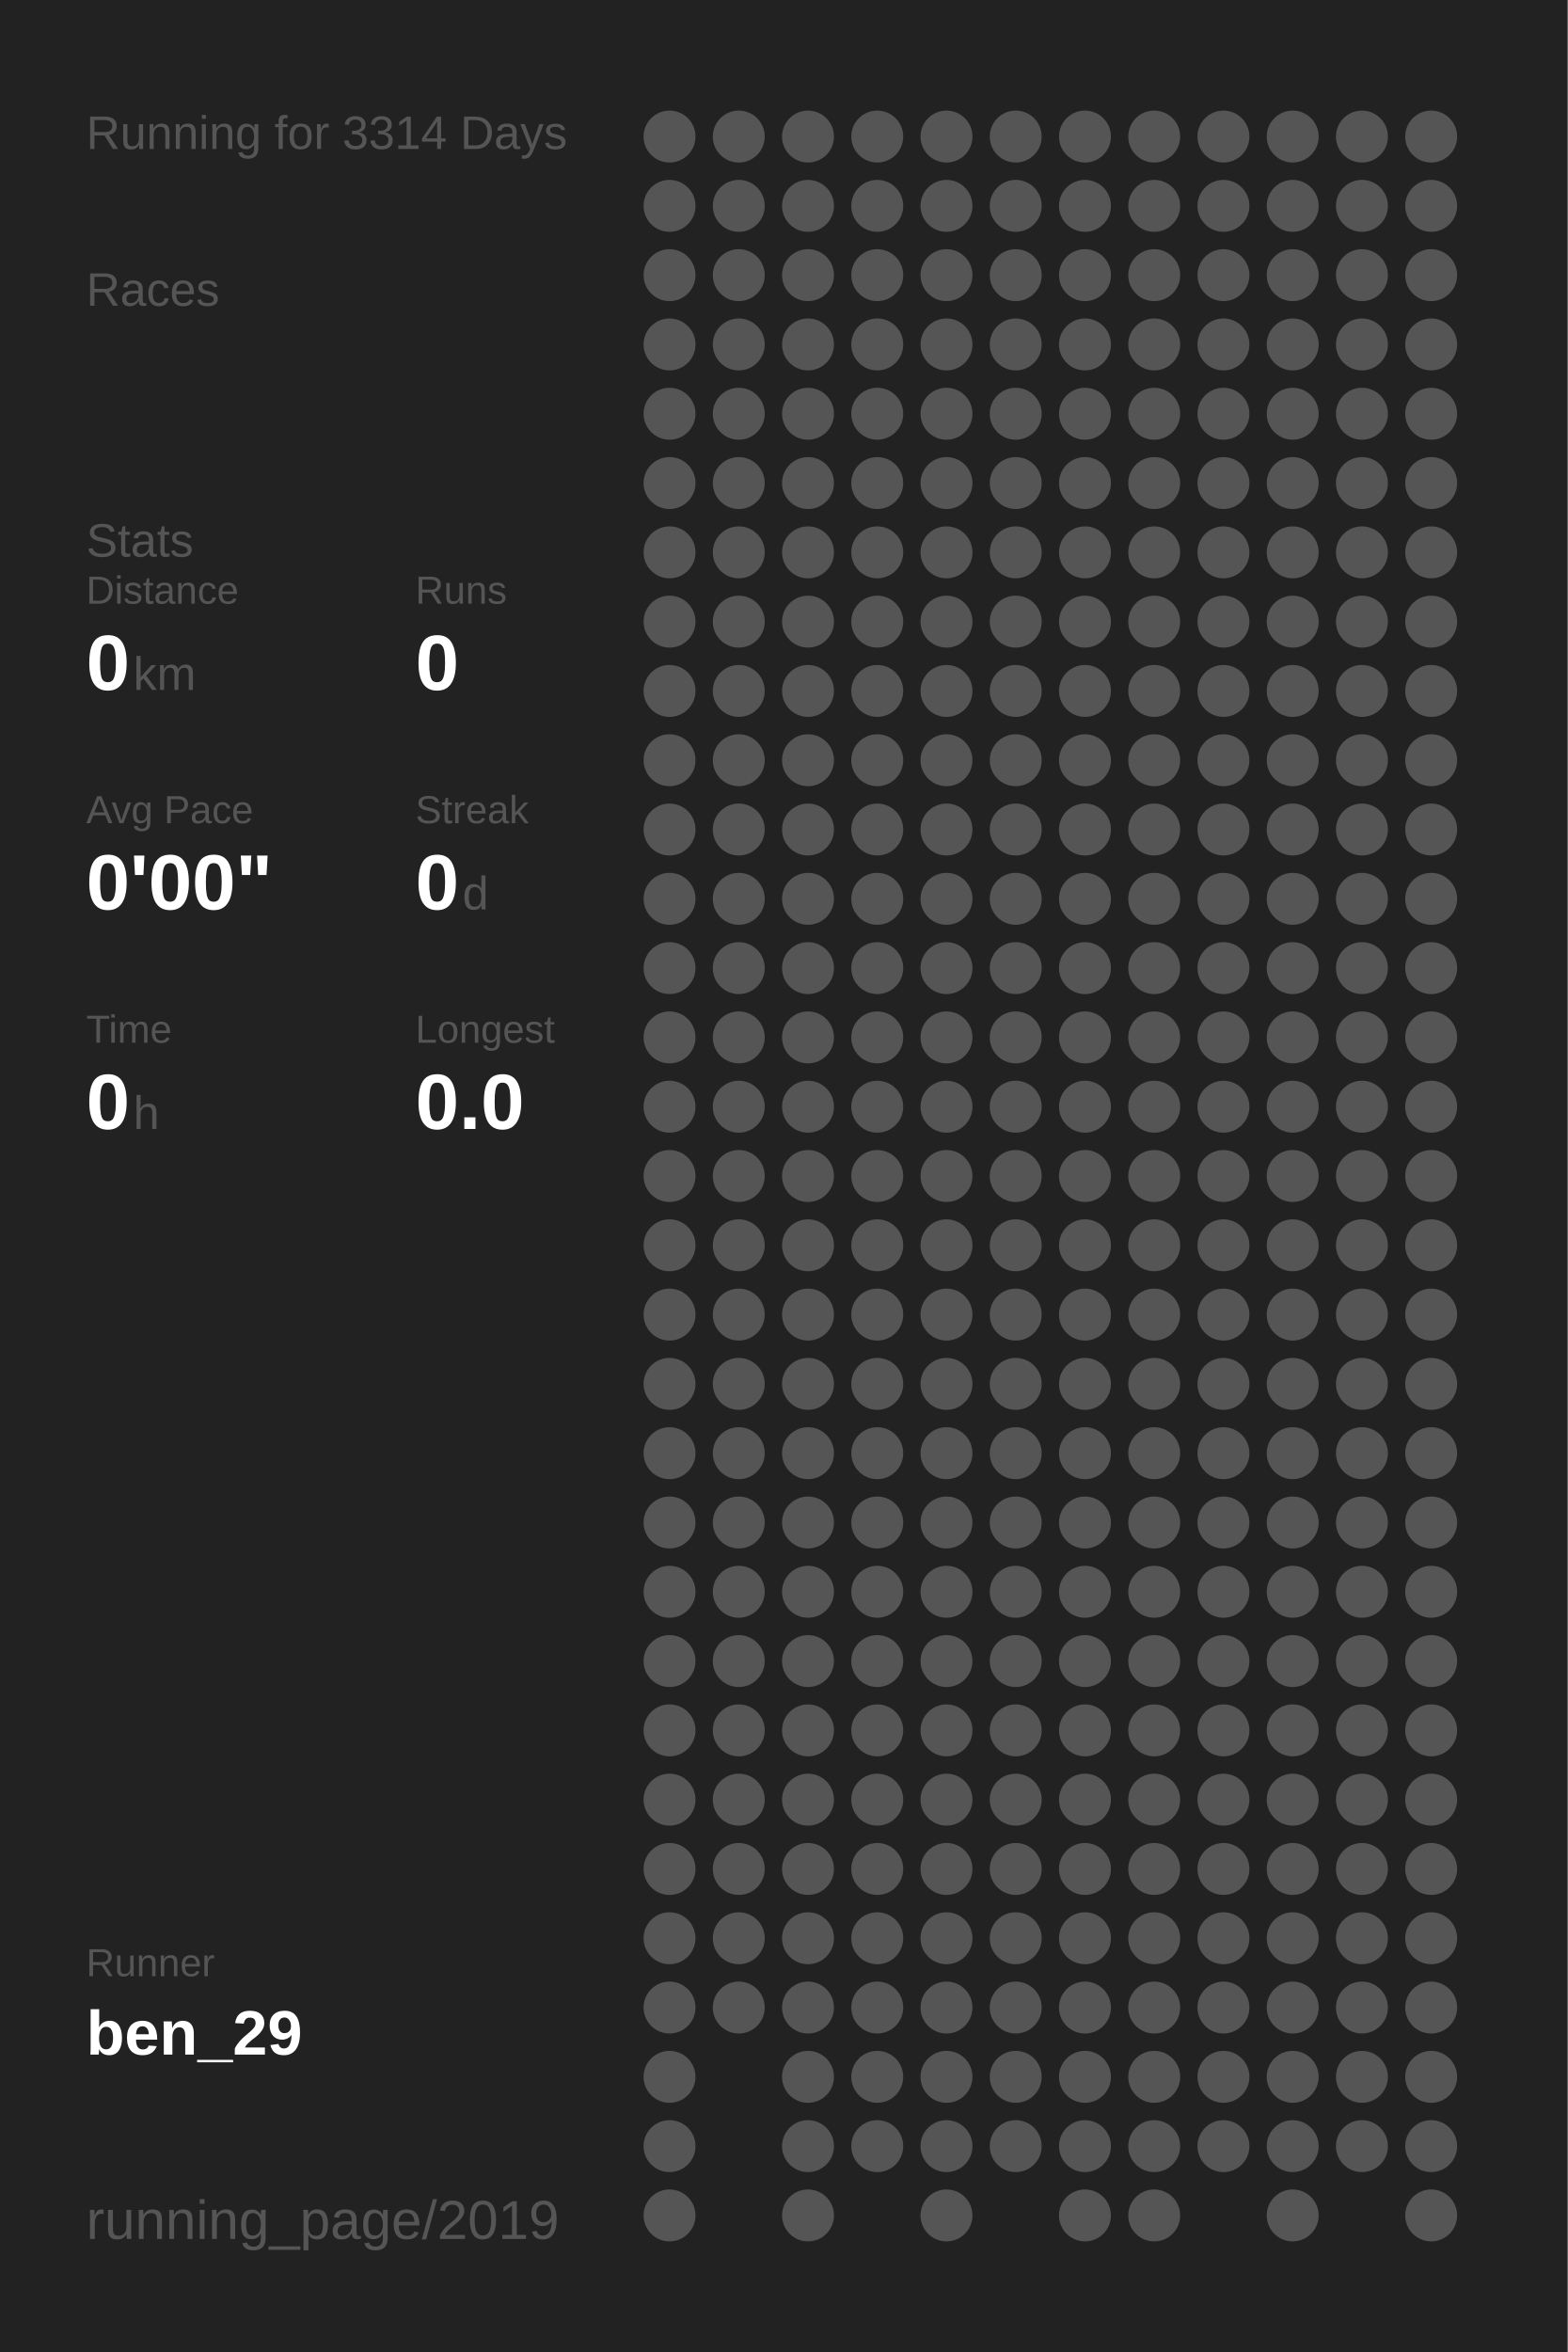
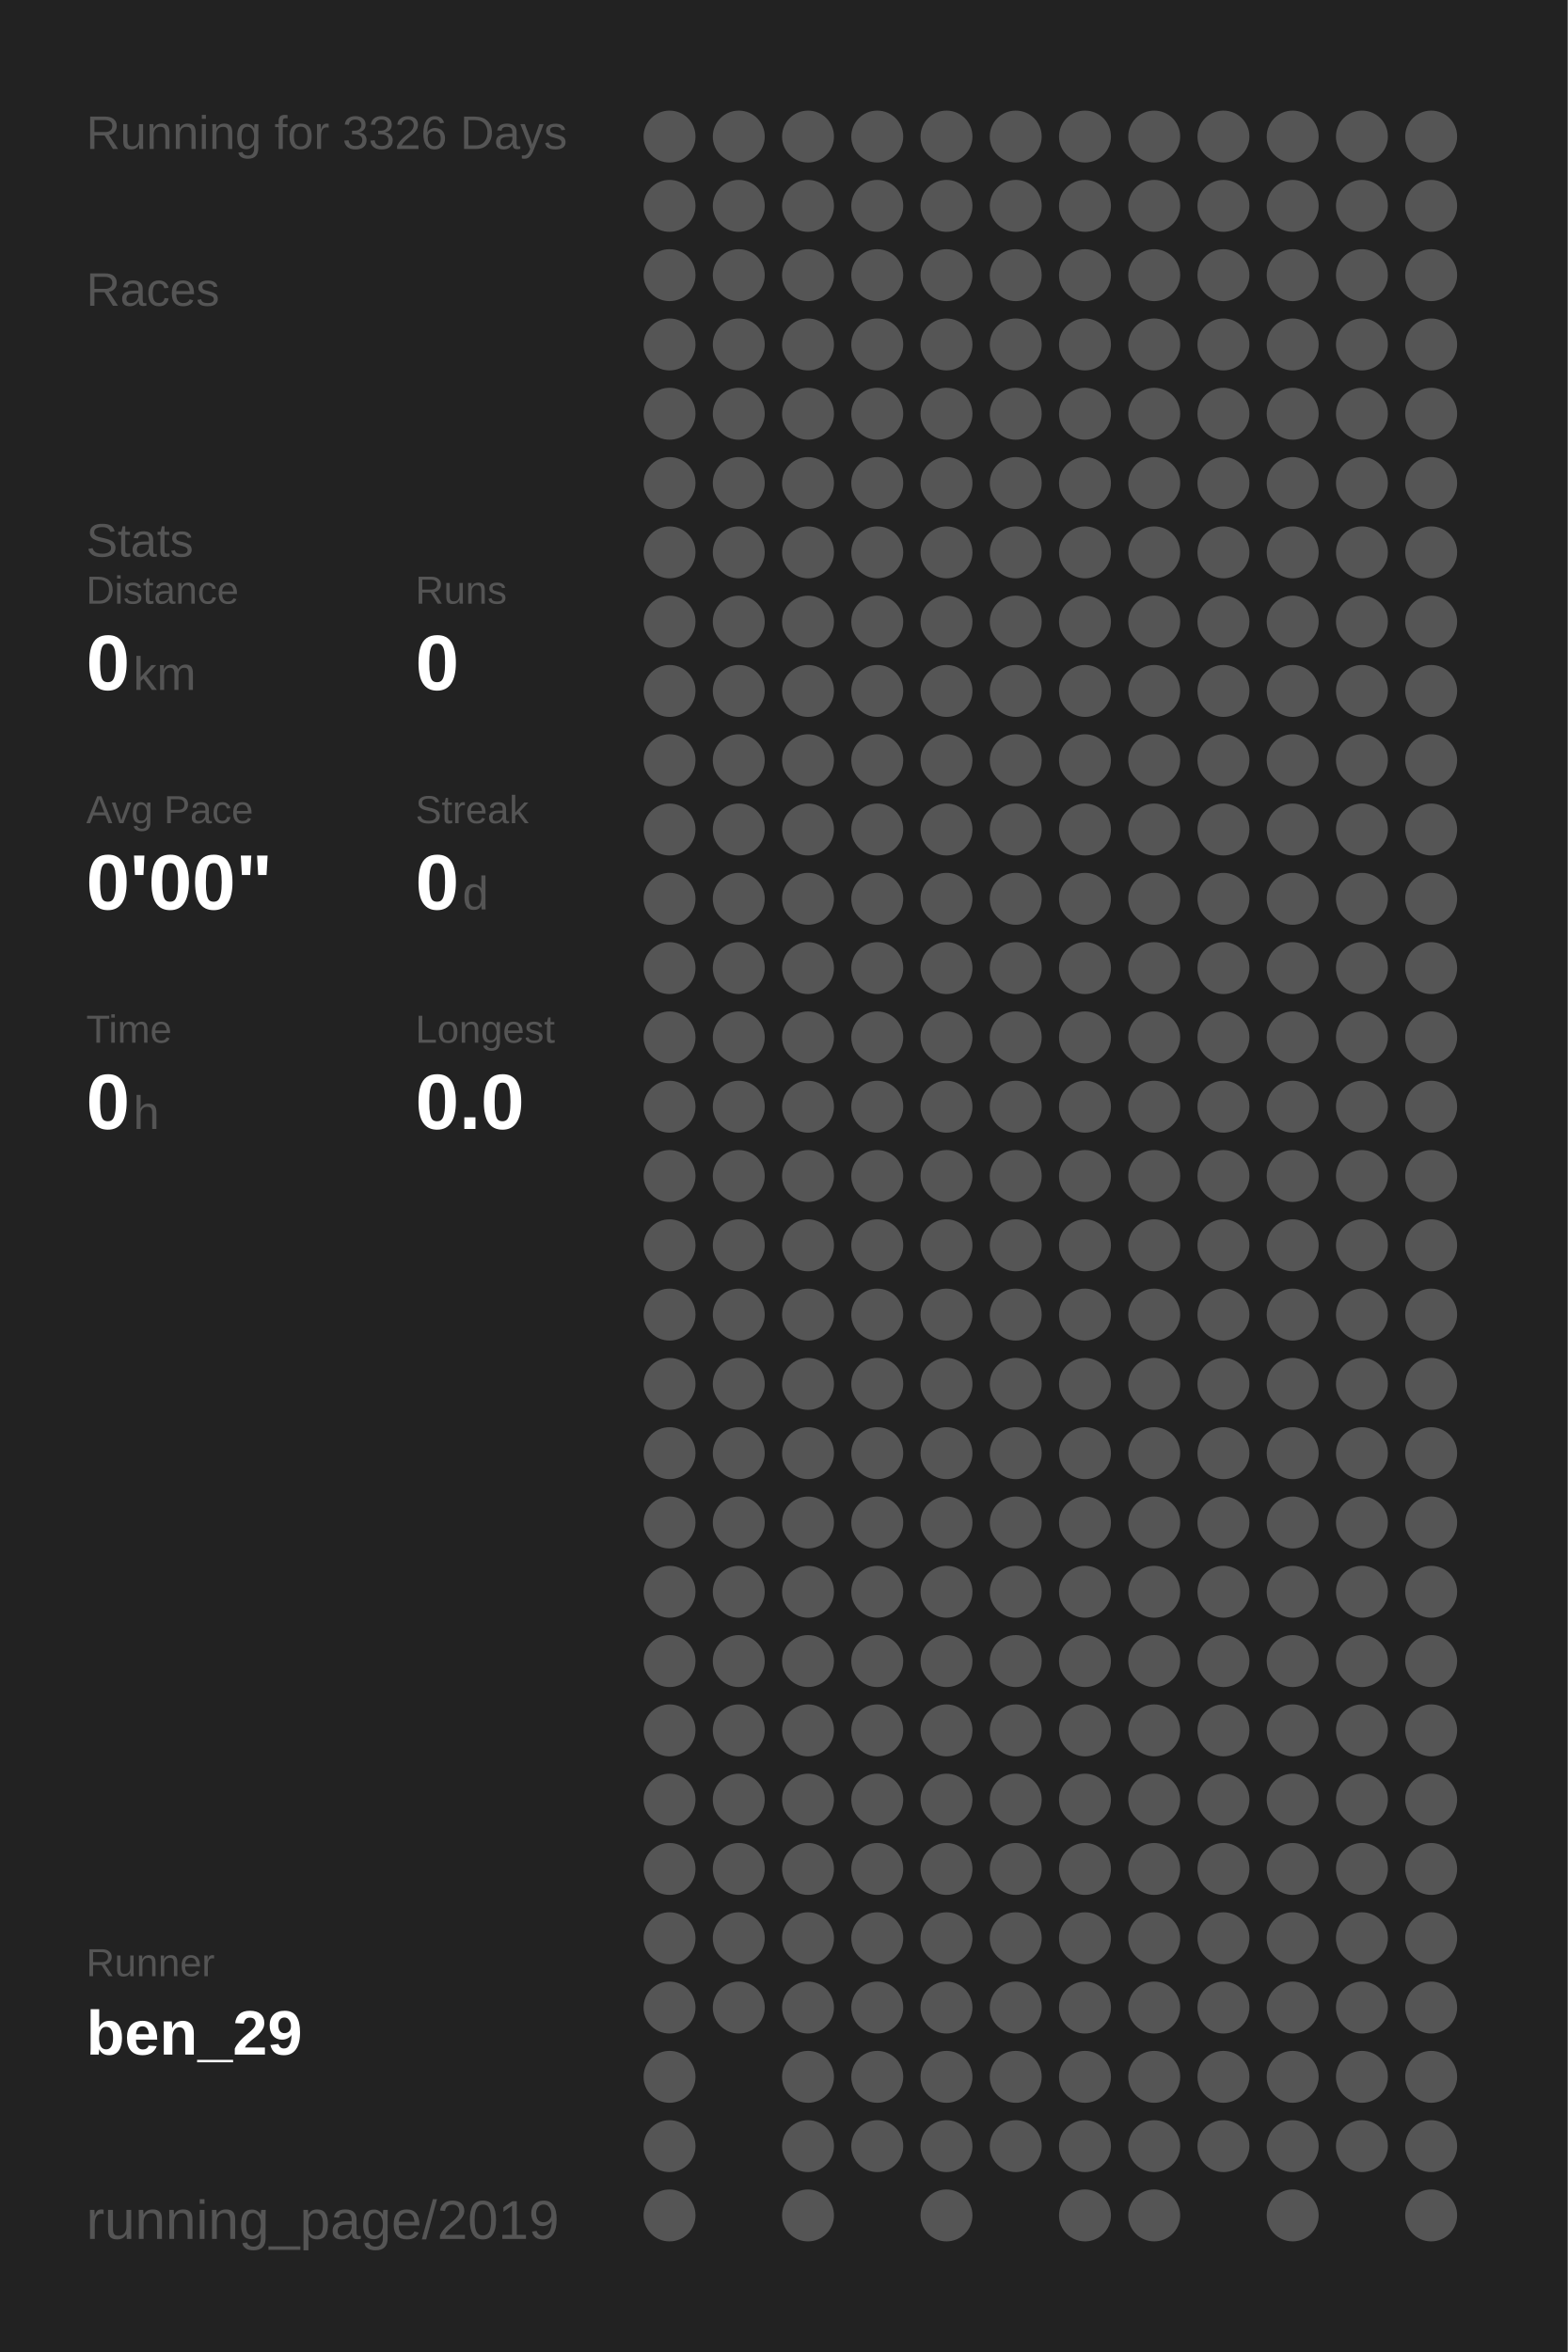
<svg xmlns="http://www.w3.org/2000/svg" baseProfile="full" height="300mm" version="1.1" viewBox="0,0,200,300" width="200mm">
  <defs />
  <rect fill="#222222" height="300" width="200" x="0" y="0" />
-   <text fill="#555555" style="font-size:6px; font-family:Arial;" x="11" y="19">Running for 3314 Days</text>
+   <text fill="#555555" style="font-size:6px; font-family:Arial;" x="11" y="19">Running for 3326 Days</text>
  <text fill="#555555" style="font-size:6px; font-family:Arial;" x="11" y="39">Races</text>
  <text fill="#555555" style="font-size:6px; font-family:Arial;" x="11" y="71">Stats</text>
  <text fill="#555555" style="font-size:5px; font-family:Arial;" x="11" y="77">Distance</text>
  <text fill="#FFFFFF" style="font-size:10px; font-family:Arial; font-weight:bold;" x="11" y="88">0</text>
  <text fill="#555555" style="font-size:6px; font-family:Arial;" x="17" y="88">km</text>
  <text fill="#555555" style="font-size:5px; font-family:Arial;" x="53" y="77">Runs</text>
  <text fill="#FFFFFF" style="font-size:10px; font-family:Arial; font-weight:bold;" x="53" y="88">0</text>
  <text fill="#555555" style="font-size:5px; font-family:Arial;" x="11" y="105">Avg Pace</text>
  <text fill="#FFFFFF" style="font-size:10px; font-family:Arial; font-weight:bold;" x="11" y="116">0'00"</text>
  <text fill="#555555" style="font-size:5px; font-family:Arial;" x="53" y="105">Streak</text>
  <text fill="#FFFFFF" style="font-size:10px; font-family:Arial; font-weight:bold;" x="53" y="116">0</text>
  <text fill="#555555" style="font-size:6px; font-family:Arial;" x="59" y="116">d</text>
  <text fill="#555555" style="font-size:5px; font-family:Arial;" x="11" y="133">Time</text>
  <text fill="#FFFFFF" style="font-size:10px; font-family:Arial; font-weight:bold;" x="11" y="144">0</text>
  <text fill="#555555" style="font-size:6px; font-family:Arial;" x="17" y="144">h</text>
  <text fill="#555555" style="font-size:5px; font-family:Arial;" x="53" y="133">Longest</text>
  <text fill="#FFFFFF" style="font-size:10px; font-family:Arial; font-weight:bold;" x="53" y="144">0.0</text>
  <text fill="#555555" style="font-size:5px; font-family:Arial;" x="11" y="252.065">Runner</text>
  <text fill="#FFFFFF" style="font-size:8px; font-family:Arial; font-weight:bold;" x="11" y="262.065">ben_29</text>
  <text fill="#555555" style="font-size:7px; font-family:Arial;" x="11" y="285.581">running_page/2019</text>
  <circle cx="85.417" cy="17.419" fill="#555555" r="3.312" />
  <circle cx="85.417" cy="26.258" fill="#555555" r="3.312" />
  <circle cx="85.417" cy="35.097" fill="#555555" r="3.312" />
  <circle cx="85.417" cy="43.935" fill="#555555" r="3.312" />
  <circle cx="85.417" cy="52.774" fill="#555555" r="3.312" />
  <circle cx="85.417" cy="61.613" fill="#555555" r="3.312" />
  <circle cx="85.417" cy="70.452" fill="#555555" r="3.312" />
  <circle cx="85.417" cy="79.29" fill="#555555" r="3.312" />
  <circle cx="85.417" cy="88.129" fill="#555555" r="3.312" />
  <circle cx="85.417" cy="96.968" fill="#555555" r="3.312" />
  <circle cx="85.417" cy="105.806" fill="#555555" r="3.312" />
  <circle cx="85.417" cy="114.645" fill="#555555" r="3.312" />
  <circle cx="85.417" cy="123.484" fill="#555555" r="3.312" />
  <circle cx="85.417" cy="132.323" fill="#555555" r="3.312" />
  <circle cx="85.417" cy="141.161" fill="#555555" r="3.312" />
  <circle cx="85.417" cy="150" fill="#555555" r="3.312" />
  <circle cx="85.417" cy="158.839" fill="#555555" r="3.312" />
  <circle cx="85.417" cy="167.677" fill="#555555" r="3.312" />
  <circle cx="85.417" cy="176.516" fill="#555555" r="3.312" />
  <circle cx="85.417" cy="185.355" fill="#555555" r="3.312" />
  <circle cx="85.417" cy="194.194" fill="#555555" r="3.312" />
  <circle cx="85.417" cy="203.032" fill="#555555" r="3.312" />
  <circle cx="85.417" cy="211.871" fill="#555555" r="3.312" />
  <circle cx="85.417" cy="220.71" fill="#555555" r="3.312" />
  <circle cx="85.417" cy="229.548" fill="#555555" r="3.312" />
  <circle cx="85.417" cy="238.387" fill="#555555" r="3.312" />
  <circle cx="85.417" cy="247.226" fill="#555555" r="3.312" />
  <circle cx="85.417" cy="256.065" fill="#555555" r="3.312" />
  <circle cx="85.417" cy="264.903" fill="#555555" r="3.312" />
  <circle cx="85.417" cy="273.742" fill="#555555" r="3.312" />
  <circle cx="85.417" cy="282.581" fill="#555555" r="3.312" />
  <circle cx="94.25" cy="17.419" fill="#555555" r="3.312" />
  <circle cx="94.25" cy="26.258" fill="#555555" r="3.312" />
  <circle cx="94.25" cy="35.097" fill="#555555" r="3.312" />
  <circle cx="94.25" cy="43.935" fill="#555555" r="3.312" />
  <circle cx="94.25" cy="52.774" fill="#555555" r="3.312" />
  <circle cx="94.25" cy="61.613" fill="#555555" r="3.312" />
  <circle cx="94.25" cy="70.452" fill="#555555" r="3.312" />
  <circle cx="94.25" cy="79.29" fill="#555555" r="3.312" />
  <circle cx="94.25" cy="88.129" fill="#555555" r="3.312" />
  <circle cx="94.25" cy="96.968" fill="#555555" r="3.312" />
  <circle cx="94.25" cy="105.806" fill="#555555" r="3.312" />
  <circle cx="94.25" cy="114.645" fill="#555555" r="3.312" />
  <circle cx="94.25" cy="123.484" fill="#555555" r="3.312" />
  <circle cx="94.25" cy="132.323" fill="#555555" r="3.312" />
  <circle cx="94.25" cy="141.161" fill="#555555" r="3.312" />
  <circle cx="94.25" cy="150" fill="#555555" r="3.312" />
  <circle cx="94.25" cy="158.839" fill="#555555" r="3.312" />
  <circle cx="94.25" cy="167.677" fill="#555555" r="3.312" />
  <circle cx="94.25" cy="176.516" fill="#555555" r="3.312" />
  <circle cx="94.25" cy="185.355" fill="#555555" r="3.312" />
  <circle cx="94.25" cy="194.194" fill="#555555" r="3.312" />
  <circle cx="94.25" cy="203.032" fill="#555555" r="3.312" />
  <circle cx="94.25" cy="211.871" fill="#555555" r="3.312" />
  <circle cx="94.25" cy="220.71" fill="#555555" r="3.312" />
  <circle cx="94.25" cy="229.548" fill="#555555" r="3.312" />
  <circle cx="94.25" cy="238.387" fill="#555555" r="3.312" />
  <circle cx="94.25" cy="247.226" fill="#555555" r="3.312" />
  <circle cx="94.25" cy="256.065" fill="#555555" r="3.312" />
  <circle cx="103.083" cy="17.419" fill="#555555" r="3.312" />
  <circle cx="103.083" cy="26.258" fill="#555555" r="3.312" />
  <circle cx="103.083" cy="35.097" fill="#555555" r="3.312" />
  <circle cx="103.083" cy="43.935" fill="#555555" r="3.312" />
  <circle cx="103.083" cy="52.774" fill="#555555" r="3.312" />
  <circle cx="103.083" cy="61.613" fill="#555555" r="3.312" />
  <circle cx="103.083" cy="70.452" fill="#555555" r="3.312" />
  <circle cx="103.083" cy="79.29" fill="#555555" r="3.312" />
  <circle cx="103.083" cy="88.129" fill="#555555" r="3.312" />
  <circle cx="103.083" cy="96.968" fill="#555555" r="3.312" />
  <circle cx="103.083" cy="105.806" fill="#555555" r="3.312" />
  <circle cx="103.083" cy="114.645" fill="#555555" r="3.312" />
  <circle cx="103.083" cy="123.484" fill="#555555" r="3.312" />
  <circle cx="103.083" cy="132.323" fill="#555555" r="3.312" />
  <circle cx="103.083" cy="141.161" fill="#555555" r="3.312" />
  <circle cx="103.083" cy="150" fill="#555555" r="3.312" />
  <circle cx="103.083" cy="158.839" fill="#555555" r="3.312" />
  <circle cx="103.083" cy="167.677" fill="#555555" r="3.312" />
  <circle cx="103.083" cy="176.516" fill="#555555" r="3.312" />
  <circle cx="103.083" cy="185.355" fill="#555555" r="3.312" />
  <circle cx="103.083" cy="194.194" fill="#555555" r="3.312" />
  <circle cx="103.083" cy="203.032" fill="#555555" r="3.312" />
  <circle cx="103.083" cy="211.871" fill="#555555" r="3.312" />
  <circle cx="103.083" cy="220.71" fill="#555555" r="3.312" />
  <circle cx="103.083" cy="229.548" fill="#555555" r="3.312" />
  <circle cx="103.083" cy="238.387" fill="#555555" r="3.312" />
  <circle cx="103.083" cy="247.226" fill="#555555" r="3.312" />
  <circle cx="103.083" cy="256.065" fill="#555555" r="3.312" />
  <circle cx="103.083" cy="264.903" fill="#555555" r="3.312" />
  <circle cx="103.083" cy="273.742" fill="#555555" r="3.312" />
  <circle cx="103.083" cy="282.581" fill="#555555" r="3.312" />
  <circle cx="111.917" cy="17.419" fill="#555555" r="3.312" />
  <circle cx="111.917" cy="26.258" fill="#555555" r="3.312" />
  <circle cx="111.917" cy="35.097" fill="#555555" r="3.312" />
  <circle cx="111.917" cy="43.935" fill="#555555" r="3.312" />
  <circle cx="111.917" cy="52.774" fill="#555555" r="3.312" />
  <circle cx="111.917" cy="61.613" fill="#555555" r="3.312" />
  <circle cx="111.917" cy="70.452" fill="#555555" r="3.312" />
  <circle cx="111.917" cy="79.29" fill="#555555" r="3.312" />
  <circle cx="111.917" cy="88.129" fill="#555555" r="3.312" />
  <circle cx="111.917" cy="96.968" fill="#555555" r="3.312" />
  <circle cx="111.917" cy="105.806" fill="#555555" r="3.312" />
  <circle cx="111.917" cy="114.645" fill="#555555" r="3.312" />
  <circle cx="111.917" cy="123.484" fill="#555555" r="3.312" />
  <circle cx="111.917" cy="132.323" fill="#555555" r="3.312" />
  <circle cx="111.917" cy="141.161" fill="#555555" r="3.312" />
  <circle cx="111.917" cy="150" fill="#555555" r="3.312" />
  <circle cx="111.917" cy="158.839" fill="#555555" r="3.312" />
  <circle cx="111.917" cy="167.677" fill="#555555" r="3.312" />
  <circle cx="111.917" cy="176.516" fill="#555555" r="3.312" />
  <circle cx="111.917" cy="185.355" fill="#555555" r="3.312" />
  <circle cx="111.917" cy="194.194" fill="#555555" r="3.312" />
  <circle cx="111.917" cy="203.032" fill="#555555" r="3.312" />
  <circle cx="111.917" cy="211.871" fill="#555555" r="3.312" />
  <circle cx="111.917" cy="220.71" fill="#555555" r="3.312" />
  <circle cx="111.917" cy="229.548" fill="#555555" r="3.312" />
  <circle cx="111.917" cy="238.387" fill="#555555" r="3.312" />
  <circle cx="111.917" cy="247.226" fill="#555555" r="3.312" />
  <circle cx="111.917" cy="256.065" fill="#555555" r="3.312" />
  <circle cx="111.917" cy="264.903" fill="#555555" r="3.312" />
  <circle cx="111.917" cy="273.742" fill="#555555" r="3.312" />
  <circle cx="120.75" cy="17.419" fill="#555555" r="3.312" />
  <circle cx="120.75" cy="26.258" fill="#555555" r="3.312" />
  <circle cx="120.75" cy="35.097" fill="#555555" r="3.312" />
  <circle cx="120.75" cy="43.935" fill="#555555" r="3.312" />
  <circle cx="120.75" cy="52.774" fill="#555555" r="3.312" />
  <circle cx="120.75" cy="61.613" fill="#555555" r="3.312" />
  <circle cx="120.75" cy="70.452" fill="#555555" r="3.312" />
  <circle cx="120.75" cy="79.29" fill="#555555" r="3.312" />
  <circle cx="120.75" cy="88.129" fill="#555555" r="3.312" />
  <circle cx="120.75" cy="96.968" fill="#555555" r="3.312" />
  <circle cx="120.75" cy="105.806" fill="#555555" r="3.312" />
  <circle cx="120.75" cy="114.645" fill="#555555" r="3.312" />
  <circle cx="120.75" cy="123.484" fill="#555555" r="3.312" />
  <circle cx="120.75" cy="132.323" fill="#555555" r="3.312" />
  <circle cx="120.75" cy="141.161" fill="#555555" r="3.312" />
  <circle cx="120.75" cy="150" fill="#555555" r="3.312" />
  <circle cx="120.75" cy="158.839" fill="#555555" r="3.312" />
  <circle cx="120.75" cy="167.677" fill="#555555" r="3.312" />
  <circle cx="120.75" cy="176.516" fill="#555555" r="3.312" />
  <circle cx="120.75" cy="185.355" fill="#555555" r="3.312" />
  <circle cx="120.75" cy="194.194" fill="#555555" r="3.312" />
  <circle cx="120.75" cy="203.032" fill="#555555" r="3.312" />
  <circle cx="120.75" cy="211.871" fill="#555555" r="3.312" />
  <circle cx="120.75" cy="220.71" fill="#555555" r="3.312" />
  <circle cx="120.75" cy="229.548" fill="#555555" r="3.312" />
  <circle cx="120.75" cy="238.387" fill="#555555" r="3.312" />
  <circle cx="120.75" cy="247.226" fill="#555555" r="3.312" />
  <circle cx="120.75" cy="256.065" fill="#555555" r="3.312" />
  <circle cx="120.75" cy="264.903" fill="#555555" r="3.312" />
  <circle cx="120.75" cy="273.742" fill="#555555" r="3.312" />
  <circle cx="120.75" cy="282.581" fill="#555555" r="3.312" />
  <circle cx="129.583" cy="17.419" fill="#555555" r="3.312" />
  <circle cx="129.583" cy="26.258" fill="#555555" r="3.312" />
  <circle cx="129.583" cy="35.097" fill="#555555" r="3.312" />
  <circle cx="129.583" cy="43.935" fill="#555555" r="3.312" />
  <circle cx="129.583" cy="52.774" fill="#555555" r="3.312" />
  <circle cx="129.583" cy="61.613" fill="#555555" r="3.312" />
  <circle cx="129.583" cy="70.452" fill="#555555" r="3.312" />
  <circle cx="129.583" cy="79.29" fill="#555555" r="3.312" />
  <circle cx="129.583" cy="88.129" fill="#555555" r="3.312" />
  <circle cx="129.583" cy="96.968" fill="#555555" r="3.312" />
  <circle cx="129.583" cy="105.806" fill="#555555" r="3.312" />
  <circle cx="129.583" cy="114.645" fill="#555555" r="3.312" />
  <circle cx="129.583" cy="123.484" fill="#555555" r="3.312" />
  <circle cx="129.583" cy="132.323" fill="#555555" r="3.312" />
  <circle cx="129.583" cy="141.161" fill="#555555" r="3.312" />
  <circle cx="129.583" cy="150" fill="#555555" r="3.312" />
  <circle cx="129.583" cy="158.839" fill="#555555" r="3.312" />
  <circle cx="129.583" cy="167.677" fill="#555555" r="3.312" />
  <circle cx="129.583" cy="176.516" fill="#555555" r="3.312" />
  <circle cx="129.583" cy="185.355" fill="#555555" r="3.312" />
  <circle cx="129.583" cy="194.194" fill="#555555" r="3.312" />
  <circle cx="129.583" cy="203.032" fill="#555555" r="3.312" />
  <circle cx="129.583" cy="211.871" fill="#555555" r="3.312" />
  <circle cx="129.583" cy="220.71" fill="#555555" r="3.312" />
  <circle cx="129.583" cy="229.548" fill="#555555" r="3.312" />
  <circle cx="129.583" cy="238.387" fill="#555555" r="3.312" />
  <circle cx="129.583" cy="247.226" fill="#555555" r="3.312" />
  <circle cx="129.583" cy="256.065" fill="#555555" r="3.312" />
  <circle cx="129.583" cy="264.903" fill="#555555" r="3.312" />
  <circle cx="129.583" cy="273.742" fill="#555555" r="3.312" />
  <circle cx="138.417" cy="17.419" fill="#555555" r="3.312" />
  <circle cx="138.417" cy="26.258" fill="#555555" r="3.312" />
  <circle cx="138.417" cy="35.097" fill="#555555" r="3.312" />
  <circle cx="138.417" cy="43.935" fill="#555555" r="3.312" />
  <circle cx="138.417" cy="52.774" fill="#555555" r="3.312" />
  <circle cx="138.417" cy="61.613" fill="#555555" r="3.312" />
  <circle cx="138.417" cy="70.452" fill="#555555" r="3.312" />
  <circle cx="138.417" cy="79.29" fill="#555555" r="3.312" />
  <circle cx="138.417" cy="88.129" fill="#555555" r="3.312" />
  <circle cx="138.417" cy="96.968" fill="#555555" r="3.312" />
  <circle cx="138.417" cy="105.806" fill="#555555" r="3.312" />
  <circle cx="138.417" cy="114.645" fill="#555555" r="3.312" />
  <circle cx="138.417" cy="123.484" fill="#555555" r="3.312" />
  <circle cx="138.417" cy="132.323" fill="#555555" r="3.312" />
  <circle cx="138.417" cy="141.161" fill="#555555" r="3.312" />
  <circle cx="138.417" cy="150" fill="#555555" r="3.312" />
  <circle cx="138.417" cy="158.839" fill="#555555" r="3.312" />
  <circle cx="138.417" cy="167.677" fill="#555555" r="3.312" />
  <circle cx="138.417" cy="176.516" fill="#555555" r="3.312" />
  <circle cx="138.417" cy="185.355" fill="#555555" r="3.312" />
  <circle cx="138.417" cy="194.194" fill="#555555" r="3.312" />
  <circle cx="138.417" cy="203.032" fill="#555555" r="3.312" />
  <circle cx="138.417" cy="211.871" fill="#555555" r="3.312" />
  <circle cx="138.417" cy="220.71" fill="#555555" r="3.312" />
  <circle cx="138.417" cy="229.548" fill="#555555" r="3.312" />
  <circle cx="138.417" cy="238.387" fill="#555555" r="3.312" />
  <circle cx="138.417" cy="247.226" fill="#555555" r="3.312" />
  <circle cx="138.417" cy="256.065" fill="#555555" r="3.312" />
  <circle cx="138.417" cy="264.903" fill="#555555" r="3.312" />
  <circle cx="138.417" cy="273.742" fill="#555555" r="3.312" />
  <circle cx="138.417" cy="282.581" fill="#555555" r="3.312" />
  <circle cx="147.25" cy="17.419" fill="#555555" r="3.312" />
  <circle cx="147.25" cy="26.258" fill="#555555" r="3.312" />
  <circle cx="147.25" cy="35.097" fill="#555555" r="3.312" />
  <circle cx="147.25" cy="43.935" fill="#555555" r="3.312" />
  <circle cx="147.25" cy="52.774" fill="#555555" r="3.312" />
  <circle cx="147.25" cy="61.613" fill="#555555" r="3.312" />
  <circle cx="147.25" cy="70.452" fill="#555555" r="3.312" />
  <circle cx="147.25" cy="79.29" fill="#555555" r="3.312" />
  <circle cx="147.25" cy="88.129" fill="#555555" r="3.312" />
  <circle cx="147.25" cy="96.968" fill="#555555" r="3.312" />
  <circle cx="147.25" cy="105.806" fill="#555555" r="3.312" />
  <circle cx="147.25" cy="114.645" fill="#555555" r="3.312" />
  <circle cx="147.25" cy="123.484" fill="#555555" r="3.312" />
  <circle cx="147.25" cy="132.323" fill="#555555" r="3.312" />
  <circle cx="147.25" cy="141.161" fill="#555555" r="3.312" />
  <circle cx="147.25" cy="150" fill="#555555" r="3.312" />
  <circle cx="147.25" cy="158.839" fill="#555555" r="3.312" />
  <circle cx="147.25" cy="167.677" fill="#555555" r="3.312" />
  <circle cx="147.25" cy="176.516" fill="#555555" r="3.312" />
  <circle cx="147.25" cy="185.355" fill="#555555" r="3.312" />
  <circle cx="147.25" cy="194.194" fill="#555555" r="3.312" />
  <circle cx="147.25" cy="203.032" fill="#555555" r="3.312" />
  <circle cx="147.25" cy="211.871" fill="#555555" r="3.312" />
  <circle cx="147.25" cy="220.71" fill="#555555" r="3.312" />
  <circle cx="147.25" cy="229.548" fill="#555555" r="3.312" />
  <circle cx="147.25" cy="238.387" fill="#555555" r="3.312" />
  <circle cx="147.25" cy="247.226" fill="#555555" r="3.312" />
  <circle cx="147.25" cy="256.065" fill="#555555" r="3.312" />
  <circle cx="147.25" cy="264.903" fill="#555555" r="3.312" />
  <circle cx="147.25" cy="273.742" fill="#555555" r="3.312" />
  <circle cx="147.25" cy="282.581" fill="#555555" r="3.312" />
  <circle cx="156.083" cy="17.419" fill="#555555" r="3.312" />
  <circle cx="156.083" cy="26.258" fill="#555555" r="3.312" />
  <circle cx="156.083" cy="35.097" fill="#555555" r="3.312" />
  <circle cx="156.083" cy="43.935" fill="#555555" r="3.312" />
  <circle cx="156.083" cy="52.774" fill="#555555" r="3.312" />
  <circle cx="156.083" cy="61.613" fill="#555555" r="3.312" />
  <circle cx="156.083" cy="70.452" fill="#555555" r="3.312" />
  <circle cx="156.083" cy="79.29" fill="#555555" r="3.312" />
  <circle cx="156.083" cy="88.129" fill="#555555" r="3.312" />
  <circle cx="156.083" cy="96.968" fill="#555555" r="3.312" />
  <circle cx="156.083" cy="105.806" fill="#555555" r="3.312" />
  <circle cx="156.083" cy="114.645" fill="#555555" r="3.312" />
  <circle cx="156.083" cy="123.484" fill="#555555" r="3.312" />
  <circle cx="156.083" cy="132.323" fill="#555555" r="3.312" />
  <circle cx="156.083" cy="141.161" fill="#555555" r="3.312" />
  <circle cx="156.083" cy="150" fill="#555555" r="3.312" />
  <circle cx="156.083" cy="158.839" fill="#555555" r="3.312" />
  <circle cx="156.083" cy="167.677" fill="#555555" r="3.312" />
  <circle cx="156.083" cy="176.516" fill="#555555" r="3.312" />
  <circle cx="156.083" cy="185.355" fill="#555555" r="3.312" />
  <circle cx="156.083" cy="194.194" fill="#555555" r="3.312" />
  <circle cx="156.083" cy="203.032" fill="#555555" r="3.312" />
  <circle cx="156.083" cy="211.871" fill="#555555" r="3.312" />
  <circle cx="156.083" cy="220.71" fill="#555555" r="3.312" />
  <circle cx="156.083" cy="229.548" fill="#555555" r="3.312" />
  <circle cx="156.083" cy="238.387" fill="#555555" r="3.312" />
  <circle cx="156.083" cy="247.226" fill="#555555" r="3.312" />
  <circle cx="156.083" cy="256.065" fill="#555555" r="3.312" />
  <circle cx="156.083" cy="264.903" fill="#555555" r="3.312" />
  <circle cx="156.083" cy="273.742" fill="#555555" r="3.312" />
  <circle cx="164.917" cy="17.419" fill="#555555" r="3.312" />
  <circle cx="164.917" cy="26.258" fill="#555555" r="3.312" />
  <circle cx="164.917" cy="35.097" fill="#555555" r="3.312" />
  <circle cx="164.917" cy="43.935" fill="#555555" r="3.312" />
  <circle cx="164.917" cy="52.774" fill="#555555" r="3.312" />
  <circle cx="164.917" cy="61.613" fill="#555555" r="3.312" />
  <circle cx="164.917" cy="70.452" fill="#555555" r="3.312" />
  <circle cx="164.917" cy="79.29" fill="#555555" r="3.312" />
  <circle cx="164.917" cy="88.129" fill="#555555" r="3.312" />
  <circle cx="164.917" cy="96.968" fill="#555555" r="3.312" />
  <circle cx="164.917" cy="105.806" fill="#555555" r="3.312" />
  <circle cx="164.917" cy="114.645" fill="#555555" r="3.312" />
  <circle cx="164.917" cy="123.484" fill="#555555" r="3.312" />
  <circle cx="164.917" cy="132.323" fill="#555555" r="3.312" />
  <circle cx="164.917" cy="141.161" fill="#555555" r="3.312" />
  <circle cx="164.917" cy="150" fill="#555555" r="3.312" />
  <circle cx="164.917" cy="158.839" fill="#555555" r="3.312" />
  <circle cx="164.917" cy="167.677" fill="#555555" r="3.312" />
  <circle cx="164.917" cy="176.516" fill="#555555" r="3.312" />
  <circle cx="164.917" cy="185.355" fill="#555555" r="3.312" />
  <circle cx="164.917" cy="194.194" fill="#555555" r="3.312" />
  <circle cx="164.917" cy="203.032" fill="#555555" r="3.312" />
  <circle cx="164.917" cy="211.871" fill="#555555" r="3.312" />
  <circle cx="164.917" cy="220.71" fill="#555555" r="3.312" />
  <circle cx="164.917" cy="229.548" fill="#555555" r="3.312" />
  <circle cx="164.917" cy="238.387" fill="#555555" r="3.312" />
  <circle cx="164.917" cy="247.226" fill="#555555" r="3.312" />
  <circle cx="164.917" cy="256.065" fill="#555555" r="3.312" />
  <circle cx="164.917" cy="264.903" fill="#555555" r="3.312" />
  <circle cx="164.917" cy="273.742" fill="#555555" r="3.312" />
  <circle cx="164.917" cy="282.581" fill="#555555" r="3.312" />
  <circle cx="173.75" cy="17.419" fill="#555555" r="3.312" />
  <circle cx="173.75" cy="26.258" fill="#555555" r="3.312" />
  <circle cx="173.75" cy="35.097" fill="#555555" r="3.312" />
  <circle cx="173.75" cy="43.935" fill="#555555" r="3.312" />
  <circle cx="173.75" cy="52.774" fill="#555555" r="3.312" />
  <circle cx="173.75" cy="61.613" fill="#555555" r="3.312" />
  <circle cx="173.75" cy="70.452" fill="#555555" r="3.312" />
  <circle cx="173.75" cy="79.29" fill="#555555" r="3.312" />
  <circle cx="173.75" cy="88.129" fill="#555555" r="3.312" />
  <circle cx="173.75" cy="96.968" fill="#555555" r="3.312" />
  <circle cx="173.75" cy="105.806" fill="#555555" r="3.312" />
  <circle cx="173.75" cy="114.645" fill="#555555" r="3.312" />
  <circle cx="173.75" cy="123.484" fill="#555555" r="3.312" />
  <circle cx="173.75" cy="132.323" fill="#555555" r="3.312" />
  <circle cx="173.75" cy="141.161" fill="#555555" r="3.312" />
  <circle cx="173.75" cy="150" fill="#555555" r="3.312" />
  <circle cx="173.75" cy="158.839" fill="#555555" r="3.312" />
  <circle cx="173.75" cy="167.677" fill="#555555" r="3.312" />
  <circle cx="173.75" cy="176.516" fill="#555555" r="3.312" />
  <circle cx="173.75" cy="185.355" fill="#555555" r="3.312" />
  <circle cx="173.75" cy="194.194" fill="#555555" r="3.312" />
  <circle cx="173.75" cy="203.032" fill="#555555" r="3.312" />
  <circle cx="173.75" cy="211.871" fill="#555555" r="3.312" />
  <circle cx="173.75" cy="220.71" fill="#555555" r="3.312" />
  <circle cx="173.75" cy="229.548" fill="#555555" r="3.312" />
  <circle cx="173.75" cy="238.387" fill="#555555" r="3.312" />
  <circle cx="173.75" cy="247.226" fill="#555555" r="3.312" />
  <circle cx="173.75" cy="256.065" fill="#555555" r="3.312" />
  <circle cx="173.75" cy="264.903" fill="#555555" r="3.312" />
  <circle cx="173.75" cy="273.742" fill="#555555" r="3.312" />
  <circle cx="182.583" cy="17.419" fill="#555555" r="3.312" />
  <circle cx="182.583" cy="26.258" fill="#555555" r="3.312" />
  <circle cx="182.583" cy="35.097" fill="#555555" r="3.312" />
  <circle cx="182.583" cy="43.935" fill="#555555" r="3.312" />
  <circle cx="182.583" cy="52.774" fill="#555555" r="3.312" />
  <circle cx="182.583" cy="61.613" fill="#555555" r="3.312" />
  <circle cx="182.583" cy="70.452" fill="#555555" r="3.312" />
  <circle cx="182.583" cy="79.29" fill="#555555" r="3.312" />
  <circle cx="182.583" cy="88.129" fill="#555555" r="3.312" />
  <circle cx="182.583" cy="96.968" fill="#555555" r="3.312" />
  <circle cx="182.583" cy="105.806" fill="#555555" r="3.312" />
  <circle cx="182.583" cy="114.645" fill="#555555" r="3.312" />
  <circle cx="182.583" cy="123.484" fill="#555555" r="3.312" />
  <circle cx="182.583" cy="132.323" fill="#555555" r="3.312" />
  <circle cx="182.583" cy="141.161" fill="#555555" r="3.312" />
  <circle cx="182.583" cy="150" fill="#555555" r="3.312" />
  <circle cx="182.583" cy="158.839" fill="#555555" r="3.312" />
  <circle cx="182.583" cy="167.677" fill="#555555" r="3.312" />
  <circle cx="182.583" cy="176.516" fill="#555555" r="3.312" />
  <circle cx="182.583" cy="185.355" fill="#555555" r="3.312" />
  <circle cx="182.583" cy="194.194" fill="#555555" r="3.312" />
  <circle cx="182.583" cy="203.032" fill="#555555" r="3.312" />
  <circle cx="182.583" cy="211.871" fill="#555555" r="3.312" />
  <circle cx="182.583" cy="220.71" fill="#555555" r="3.312" />
  <circle cx="182.583" cy="229.548" fill="#555555" r="3.312" />
  <circle cx="182.583" cy="238.387" fill="#555555" r="3.312" />
  <circle cx="182.583" cy="247.226" fill="#555555" r="3.312" />
  <circle cx="182.583" cy="256.065" fill="#555555" r="3.312" />
  <circle cx="182.583" cy="264.903" fill="#555555" r="3.312" />
  <circle cx="182.583" cy="273.742" fill="#555555" r="3.312" />
  <circle cx="182.583" cy="282.581" fill="#555555" r="3.312" />
</svg>
